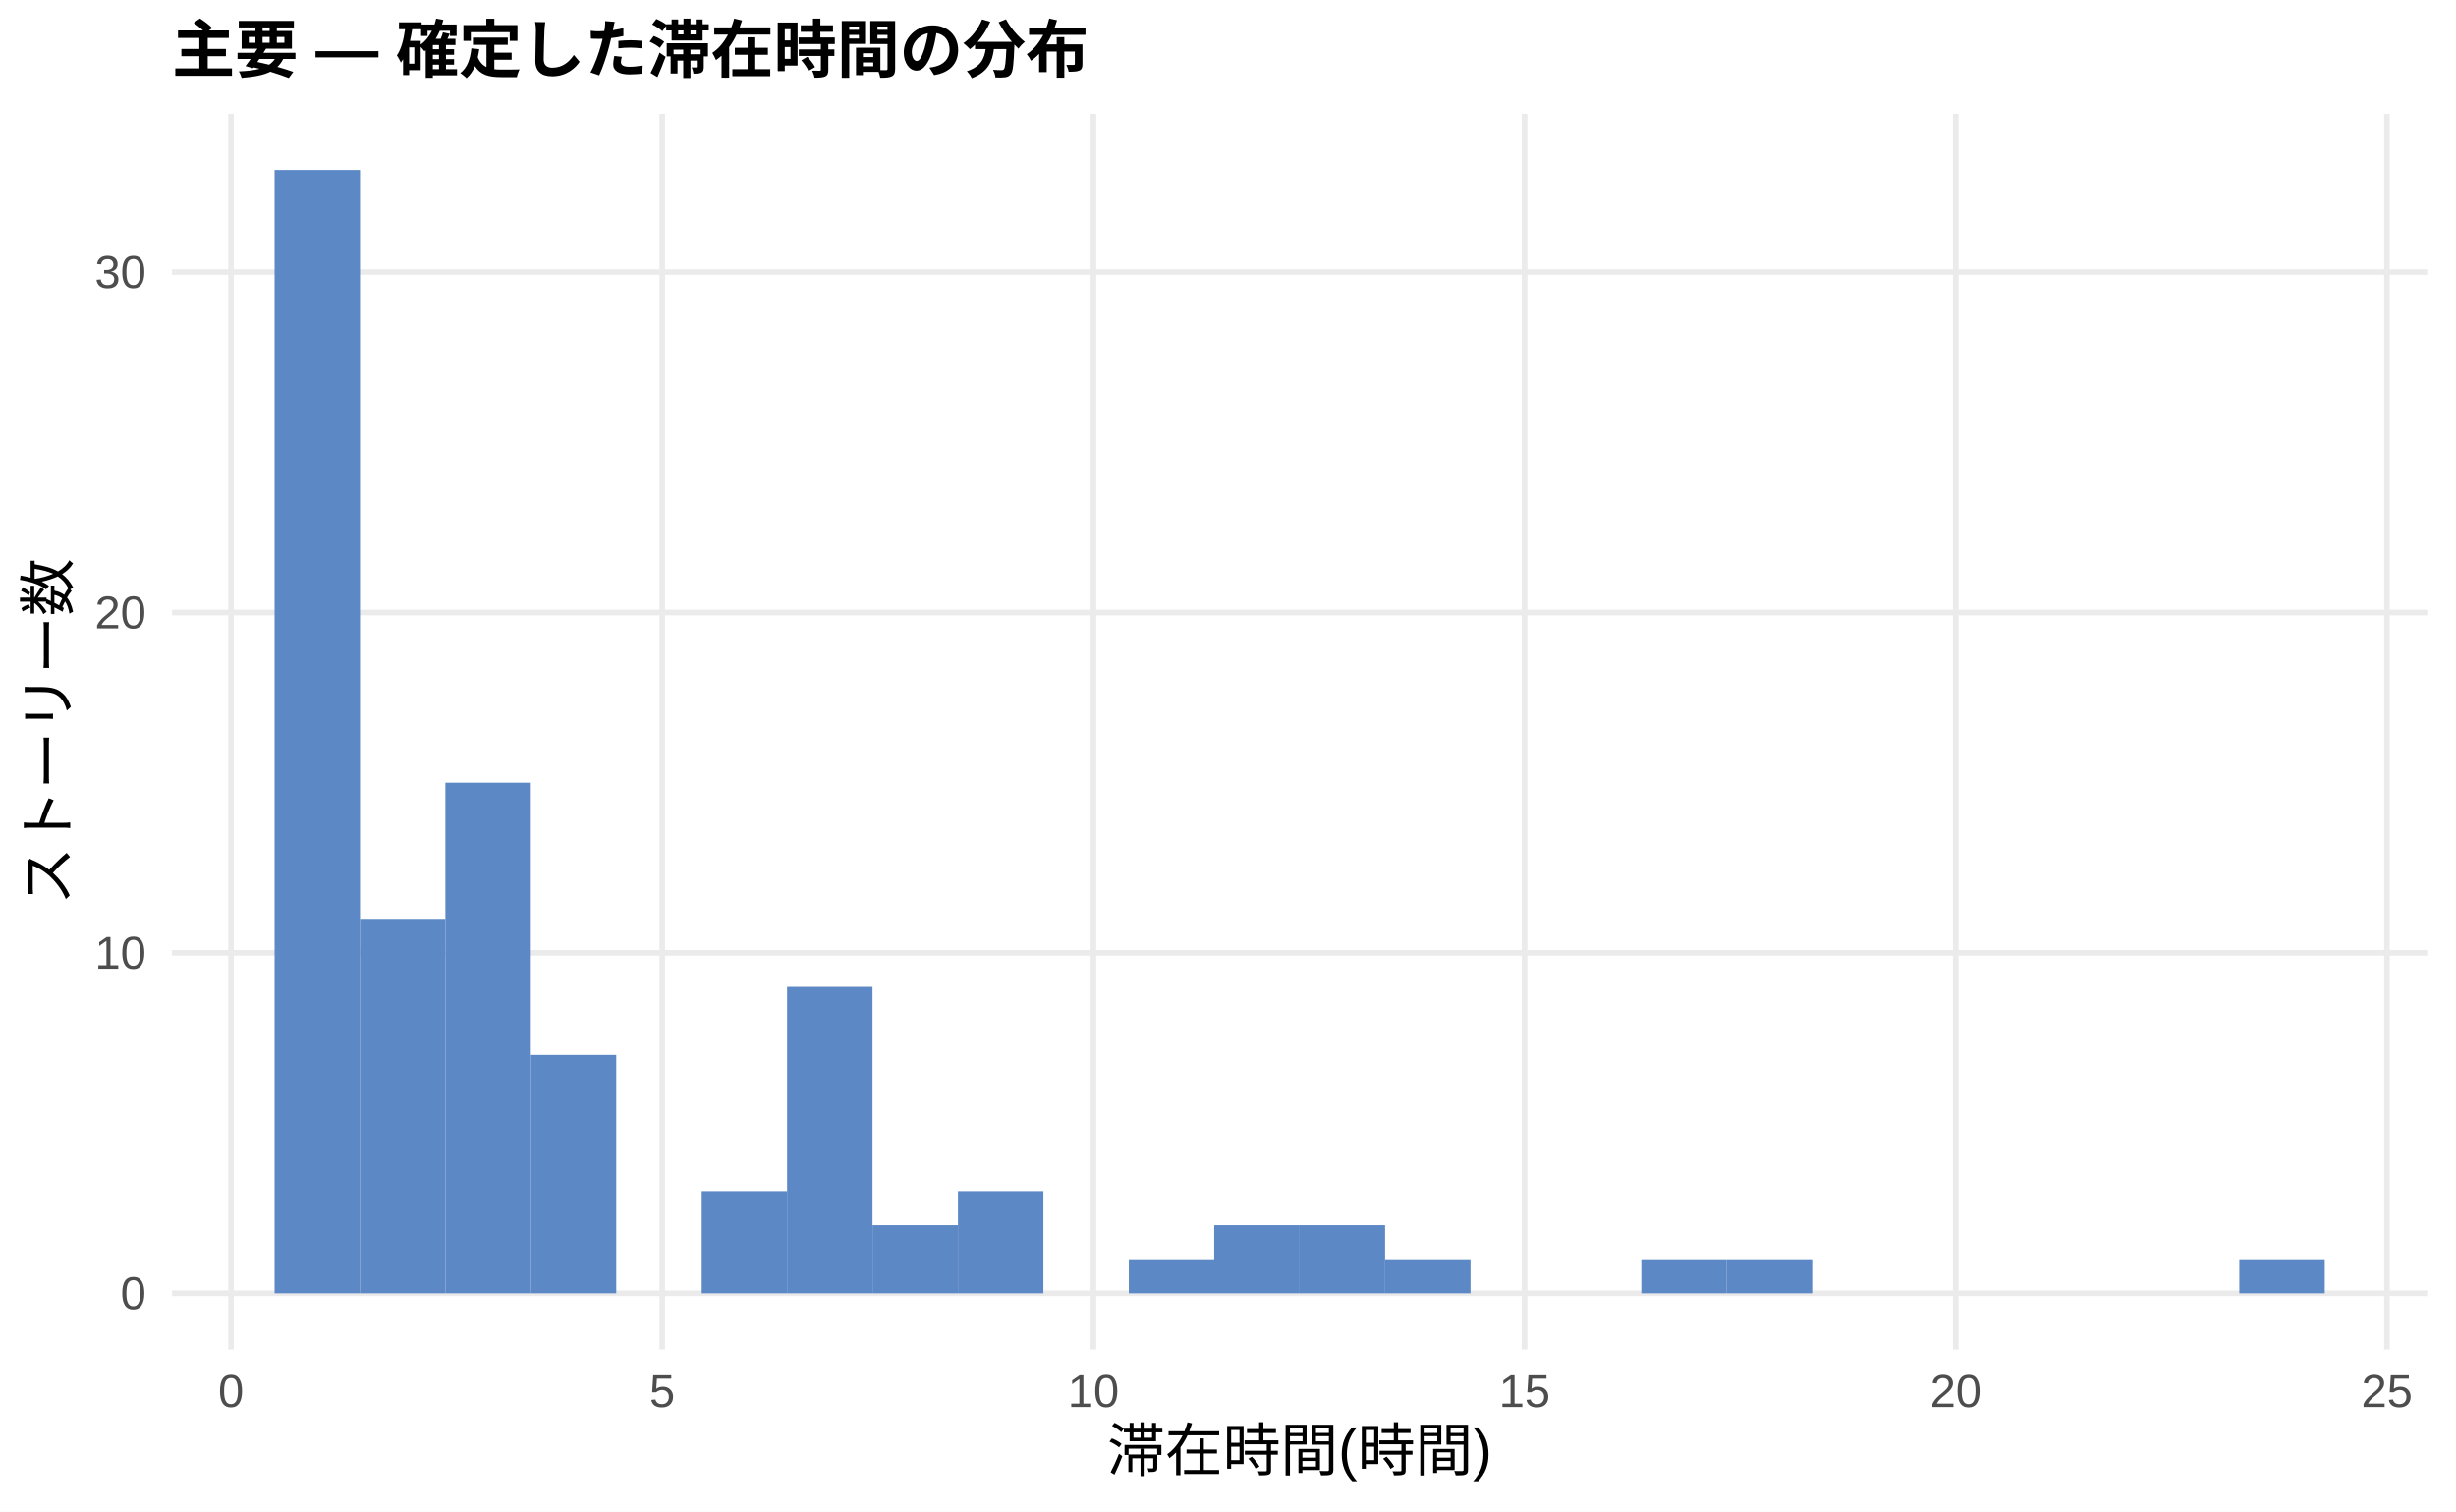
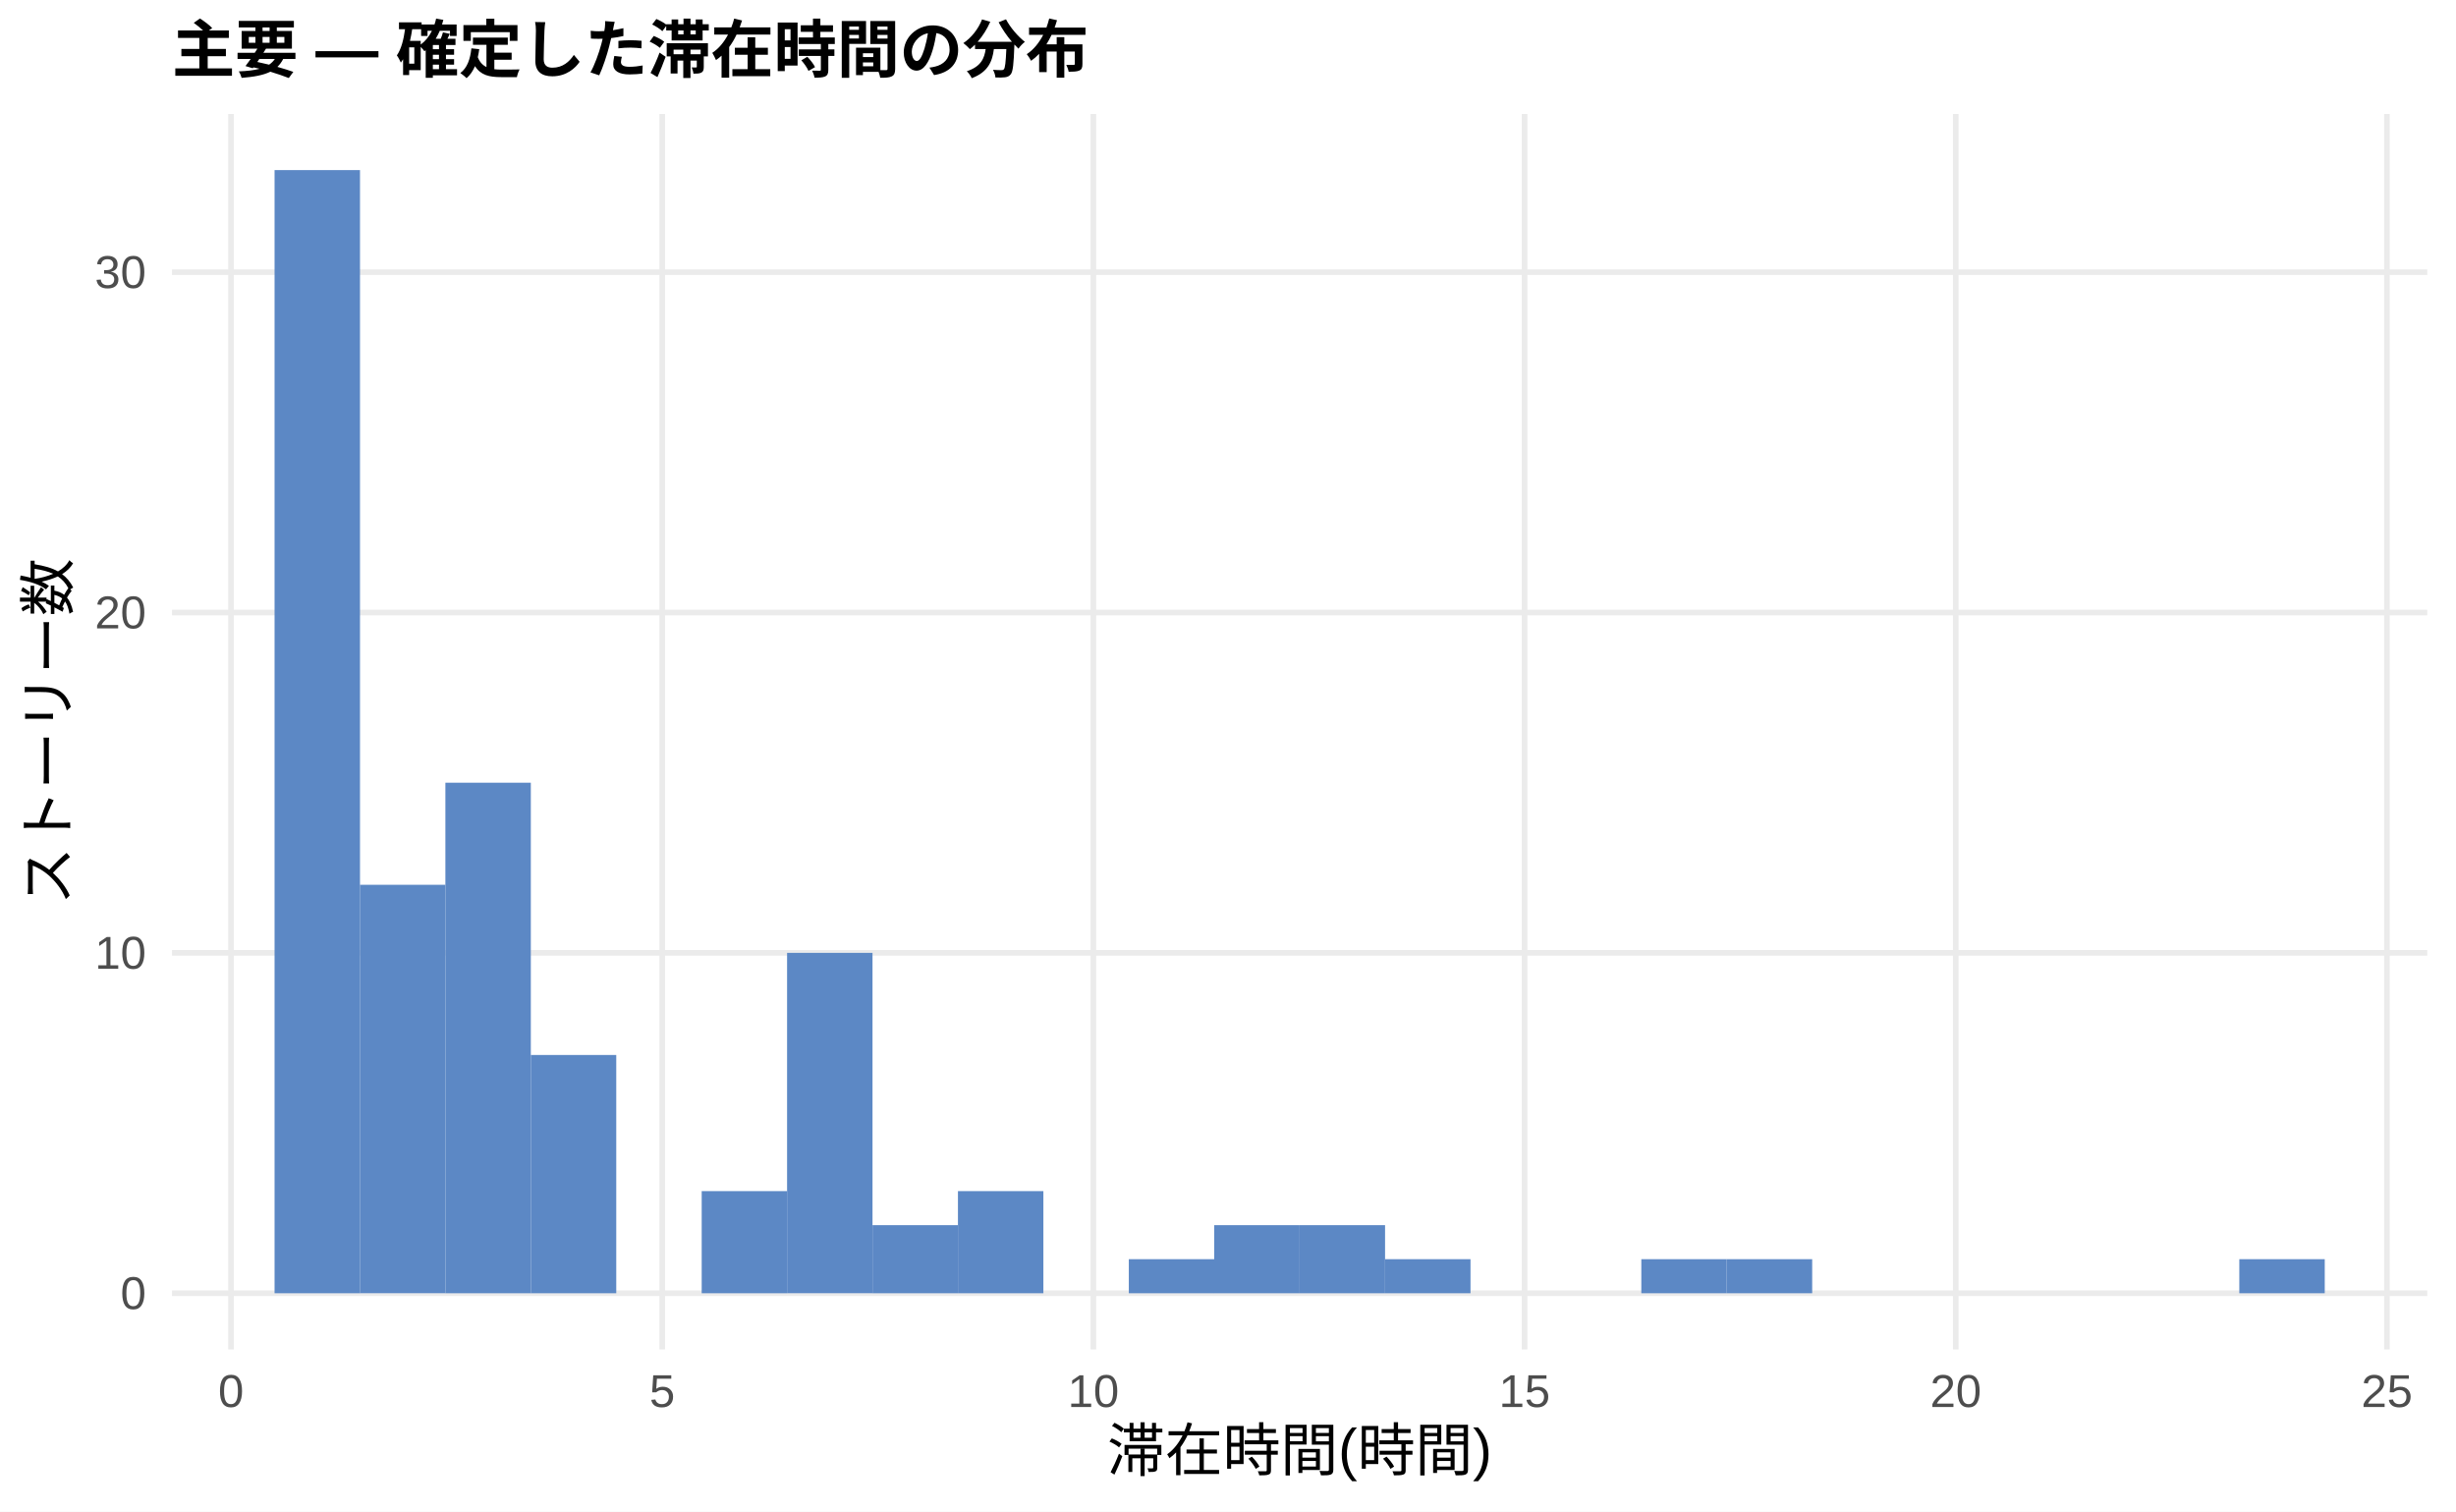
<svg xmlns="http://www.w3.org/2000/svg" width="468.00pt" height="288.00pt" viewBox="0 0 468.00 288.00">
  <g class="svglite">
    <defs>
      <style type="text/css">
    .svglite line, .svglite polyline, .svglite polygon, .svglite path, .svglite rect, .svglite circle {
      fill: none;
      stroke: #000000;
      stroke-linecap: round;
      stroke-linejoin: round;
      stroke-miterlimit: 10.00;
    }
    .svglite text {
      white-space: pre;
    }
    .svglite g.glyphgroup path {
      fill: inherit;
      stroke: none;
    }
  </style>
    </defs>
    <rect width="100%" height="100%" style="stroke: none; fill: #FFFFFF;" />
    <defs>
      <clipPath id="cpMC4wMHw0NjguMDB8MC4wMHwyODguMDA=">
        <rect x="0.00" y="0.00" width="468.00" height="288.00" />
      </clipPath>
    </defs>
    <g clip-path="url(#cpMC4wMHw0NjguMDB8MC4wMHwyODguMDA=)">
      <rect x="0.00" y="0.00" width="468.00" height="288.00" style="stroke-width: 1.07; stroke: none; fill: #FFFFFF;" />
    </g>
    <defs>
      <clipPath id="cpMzIuNzh8NDYyLjUyfDIxLjcxfDI1Ny4xMg==">
        <rect x="32.78" y="21.71" width="429.74" height="235.41" />
      </clipPath>
    </defs>
    <g clip-path="url(#cpMzIuNzh8NDYyLjUyfDIxLjcxfDI1Ny4xMg==)">
      <polyline points="32.78,246.42 462.52,246.42 " style="stroke-width: 1.07; stroke: #EBEBEB; stroke-linecap: butt;" />
      <polyline points="32.78,181.56 462.52,181.56 " style="stroke-width: 1.07; stroke: #EBEBEB; stroke-linecap: butt;" />
      <polyline points="32.78,116.71 462.52,116.71 " style="stroke-width: 1.07; stroke: #EBEBEB; stroke-linecap: butt;" />
      <polyline points="32.78,51.86 462.52,51.86 " style="stroke-width: 1.07; stroke: #EBEBEB; stroke-linecap: butt;" />
      <polyline points="44.02,257.12 44.02,21.71 " style="stroke-width: 1.07; stroke: #EBEBEB; stroke-linecap: butt;" />
      <polyline points="126.19,257.12 126.19,21.71 " style="stroke-width: 1.07; stroke: #EBEBEB; stroke-linecap: butt;" />
      <polyline points="208.35,257.12 208.35,21.71 " style="stroke-width: 1.07; stroke: #EBEBEB; stroke-linecap: butt;" />
      <polyline points="290.51,257.12 290.51,21.71 " style="stroke-width: 1.07; stroke: #EBEBEB; stroke-linecap: butt;" />
      <polyline points="372.68,257.12 372.68,21.71 " style="stroke-width: 1.07; stroke: #EBEBEB; stroke-linecap: butt;" />
      <polyline points="454.84,257.12 454.84,21.71 " style="stroke-width: 1.07; stroke: #EBEBEB; stroke-linecap: butt;" />
      <rect x="52.32" y="32.41" width="16.28" height="214.01" style="stroke-width: 1.07; stroke: none; stroke-linecap: butt; stroke-linejoin: miter; fill: #5C88C5;" />
-       <rect x="68.59" y="175.08" width="16.28" height="71.34" style="stroke-width: 1.07; stroke: none; stroke-linecap: butt; stroke-linejoin: miter; fill: #5C88C5;" />
+       <rect x="68.59" y="168.59" width="16.28" height="77.82" style="stroke-width: 1.07; stroke: none; stroke-linecap: butt; stroke-linejoin: miter; fill: #5C88C5;" />
      <rect x="84.87" y="149.14" width="16.28" height="97.28" style="stroke-width: 1.07; stroke: none; stroke-linecap: butt; stroke-linejoin: miter; fill: #5C88C5;" />
      <rect x="101.15" y="201.02" width="16.28" height="45.40" style="stroke-width: 1.07; stroke: none; stroke-linecap: butt; stroke-linejoin: miter; fill: #5C88C5;" />
      <rect x="117.43" y="246.42" width="16.28" height="0.00" style="stroke-width: 1.07; stroke: none; stroke-linecap: butt; stroke-linejoin: miter; fill: #5C88C5;" />
      <rect x="133.71" y="226.96" width="16.28" height="19.46" style="stroke-width: 1.07; stroke: none; stroke-linecap: butt; stroke-linejoin: miter; fill: #5C88C5;" />
-       <rect x="149.98" y="188.05" width="16.28" height="58.37" style="stroke-width: 1.07; stroke: none; stroke-linecap: butt; stroke-linejoin: miter; fill: #5C88C5;" />
+       <rect x="149.98" y="181.56" width="16.28" height="64.85" style="stroke-width: 1.07; stroke: none; stroke-linecap: butt; stroke-linejoin: miter; fill: #5C88C5;" />
      <rect x="166.26" y="233.45" width="16.28" height="12.97" style="stroke-width: 1.07; stroke: none; stroke-linecap: butt; stroke-linejoin: miter; fill: #5C88C5;" />
      <rect x="182.54" y="226.96" width="16.28" height="19.46" style="stroke-width: 1.07; stroke: none; stroke-linecap: butt; stroke-linejoin: miter; fill: #5C88C5;" />
      <rect x="198.82" y="246.42" width="16.28" height="0.00" style="stroke-width: 1.07; stroke: none; stroke-linecap: butt; stroke-linejoin: miter; fill: #5C88C5;" />
      <rect x="215.10" y="239.93" width="16.28" height="6.49" style="stroke-width: 1.07; stroke: none; stroke-linecap: butt; stroke-linejoin: miter; fill: #5C88C5;" />
      <rect x="231.37" y="233.45" width="16.28" height="12.97" style="stroke-width: 1.07; stroke: none; stroke-linecap: butt; stroke-linejoin: miter; fill: #5C88C5;" />
      <rect x="247.65" y="233.45" width="16.28" height="12.97" style="stroke-width: 1.07; stroke: none; stroke-linecap: butt; stroke-linejoin: miter; fill: #5C88C5;" />
      <rect x="263.93" y="239.93" width="16.28" height="6.49" style="stroke-width: 1.07; stroke: none; stroke-linecap: butt; stroke-linejoin: miter; fill: #5C88C5;" />
      <rect x="280.21" y="246.42" width="16.28" height="0.00" style="stroke-width: 1.07; stroke: none; stroke-linecap: butt; stroke-linejoin: miter; fill: #5C88C5;" />
      <rect x="296.49" y="246.42" width="16.28" height="0.00" style="stroke-width: 1.07; stroke: none; stroke-linecap: butt; stroke-linejoin: miter; fill: #5C88C5;" />
      <rect x="312.76" y="239.93" width="16.28" height="6.49" style="stroke-width: 1.07; stroke: none; stroke-linecap: butt; stroke-linejoin: miter; fill: #5C88C5;" />
      <rect x="329.04" y="239.93" width="16.28" height="6.49" style="stroke-width: 1.07; stroke: none; stroke-linecap: butt; stroke-linejoin: miter; fill: #5C88C5;" />
      <rect x="345.32" y="246.42" width="16.28" height="0.00" style="stroke-width: 1.07; stroke: none; stroke-linecap: butt; stroke-linejoin: miter; fill: #5C88C5;" />
      <rect x="361.60" y="246.42" width="16.28" height="0.00" style="stroke-width: 1.07; stroke: none; stroke-linecap: butt; stroke-linejoin: miter; fill: #5C88C5;" />
      <rect x="377.87" y="246.42" width="16.28" height="0.00" style="stroke-width: 1.07; stroke: none; stroke-linecap: butt; stroke-linejoin: miter; fill: #5C88C5;" />
      <rect x="394.15" y="246.42" width="16.28" height="0.00" style="stroke-width: 1.07; stroke: none; stroke-linecap: butt; stroke-linejoin: miter; fill: #5C88C5;" />
      <rect x="410.43" y="246.42" width="16.28" height="0.00" style="stroke-width: 1.07; stroke: none; stroke-linecap: butt; stroke-linejoin: miter; fill: #5C88C5;" />
      <rect x="426.71" y="239.93" width="16.28" height="6.49" style="stroke-width: 1.07; stroke: none; stroke-linecap: butt; stroke-linejoin: miter; fill: #5C88C5;" />
    </g>
    <g clip-path="url(#cpMC4wMHw0NjguMDB8MC4wMHwyODguMDA=)">
      <text x="27.85" y="249.44" text-anchor="end" style="font-size: 8.80px;fill: #4D4D4D; font-family: &quot;Liberation Sans&quot;;" textLength="4.89px" lengthAdjust="spacingAndGlyphs">0</text>
      <text x="27.85" y="184.59" text-anchor="end" style="font-size: 8.80px;fill: #4D4D4D; font-family: &quot;Liberation Sans&quot;;" textLength="9.78px" lengthAdjust="spacingAndGlyphs">10</text>
      <text x="27.85" y="119.74" text-anchor="end" style="font-size: 8.80px;fill: #4D4D4D; font-family: &quot;Liberation Sans&quot;;" textLength="9.78px" lengthAdjust="spacingAndGlyphs">20</text>
      <text x="27.85" y="54.89" text-anchor="end" style="font-size: 8.80px;fill: #4D4D4D; font-family: &quot;Liberation Sans&quot;;" textLength="9.78px" lengthAdjust="spacingAndGlyphs">30</text>
      <text x="44.02" y="268.10" text-anchor="middle" style="font-size: 8.80px;fill: #4D4D4D; font-family: &quot;Liberation Sans&quot;;" textLength="4.89px" lengthAdjust="spacingAndGlyphs">0</text>
      <text x="126.19" y="268.10" text-anchor="middle" style="font-size: 8.80px;fill: #4D4D4D; font-family: &quot;Liberation Sans&quot;;" textLength="4.89px" lengthAdjust="spacingAndGlyphs">5</text>
      <text x="208.35" y="268.10" text-anchor="middle" style="font-size: 8.80px;fill: #4D4D4D; font-family: &quot;Liberation Sans&quot;;" textLength="9.78px" lengthAdjust="spacingAndGlyphs">10</text>
      <text x="290.51" y="268.10" text-anchor="middle" style="font-size: 8.80px;fill: #4D4D4D; font-family: &quot;Liberation Sans&quot;;" textLength="9.78px" lengthAdjust="spacingAndGlyphs">15</text>
      <text x="372.68" y="268.10" text-anchor="middle" style="font-size: 8.80px;fill: #4D4D4D; font-family: &quot;Liberation Sans&quot;;" textLength="9.78px" lengthAdjust="spacingAndGlyphs">20</text>
      <text x="454.84" y="268.10" text-anchor="middle" style="font-size: 8.80px;fill: #4D4D4D; font-family: &quot;Liberation Sans&quot;;" textLength="9.78px" lengthAdjust="spacingAndGlyphs">25</text>
      <text x="247.65" y="280.24" text-anchor="middle" style="font-size: 11.00px; font-family: &quot;Liberation Sans&quot;;" textLength="73.31px" lengthAdjust="spacingAndGlyphs">滞在時間(時間)</text>
      <text transform="translate(13.05,139.41) rotate(-90)" text-anchor="middle" style="font-size: 11.00px; font-family: &quot;Liberation Sans&quot;;" textLength="66.00px" lengthAdjust="spacingAndGlyphs">ストーリー数</text>
      <text x="32.78" y="13.74" style="font-size: 12.00px; font-weight: bold; font-family: &quot;Liberation Sans&quot;;" textLength="174.66px" lengthAdjust="spacingAndGlyphs">主要 — 確定した滞在時間の分布</text>
    </g>
  </g>
</svg>
